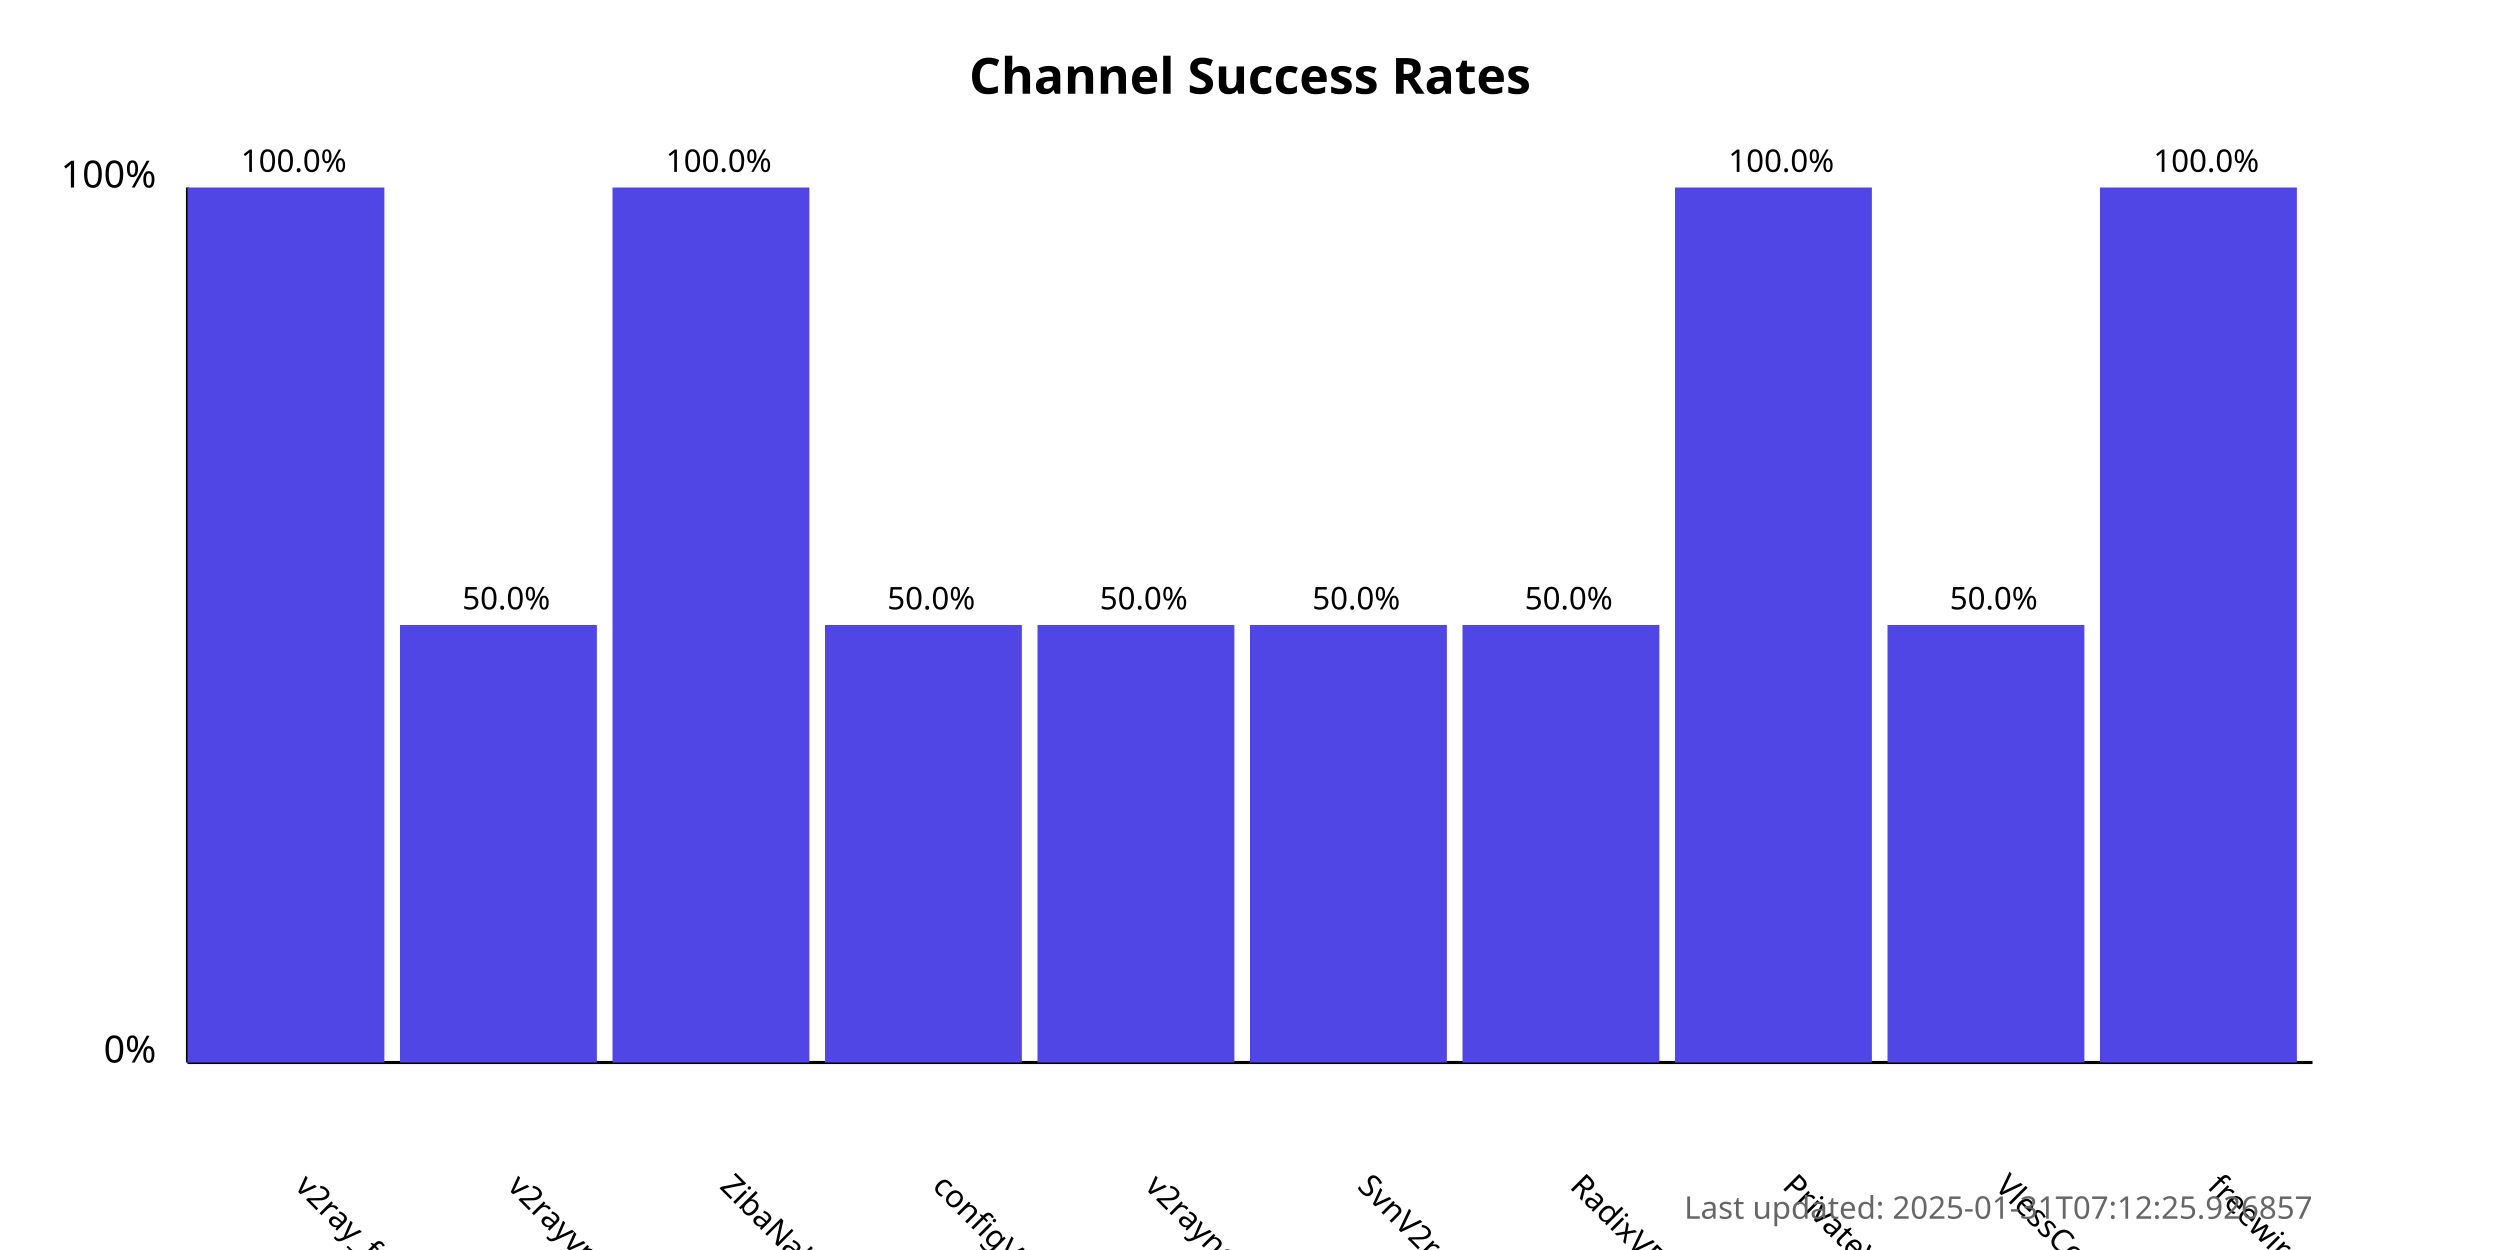
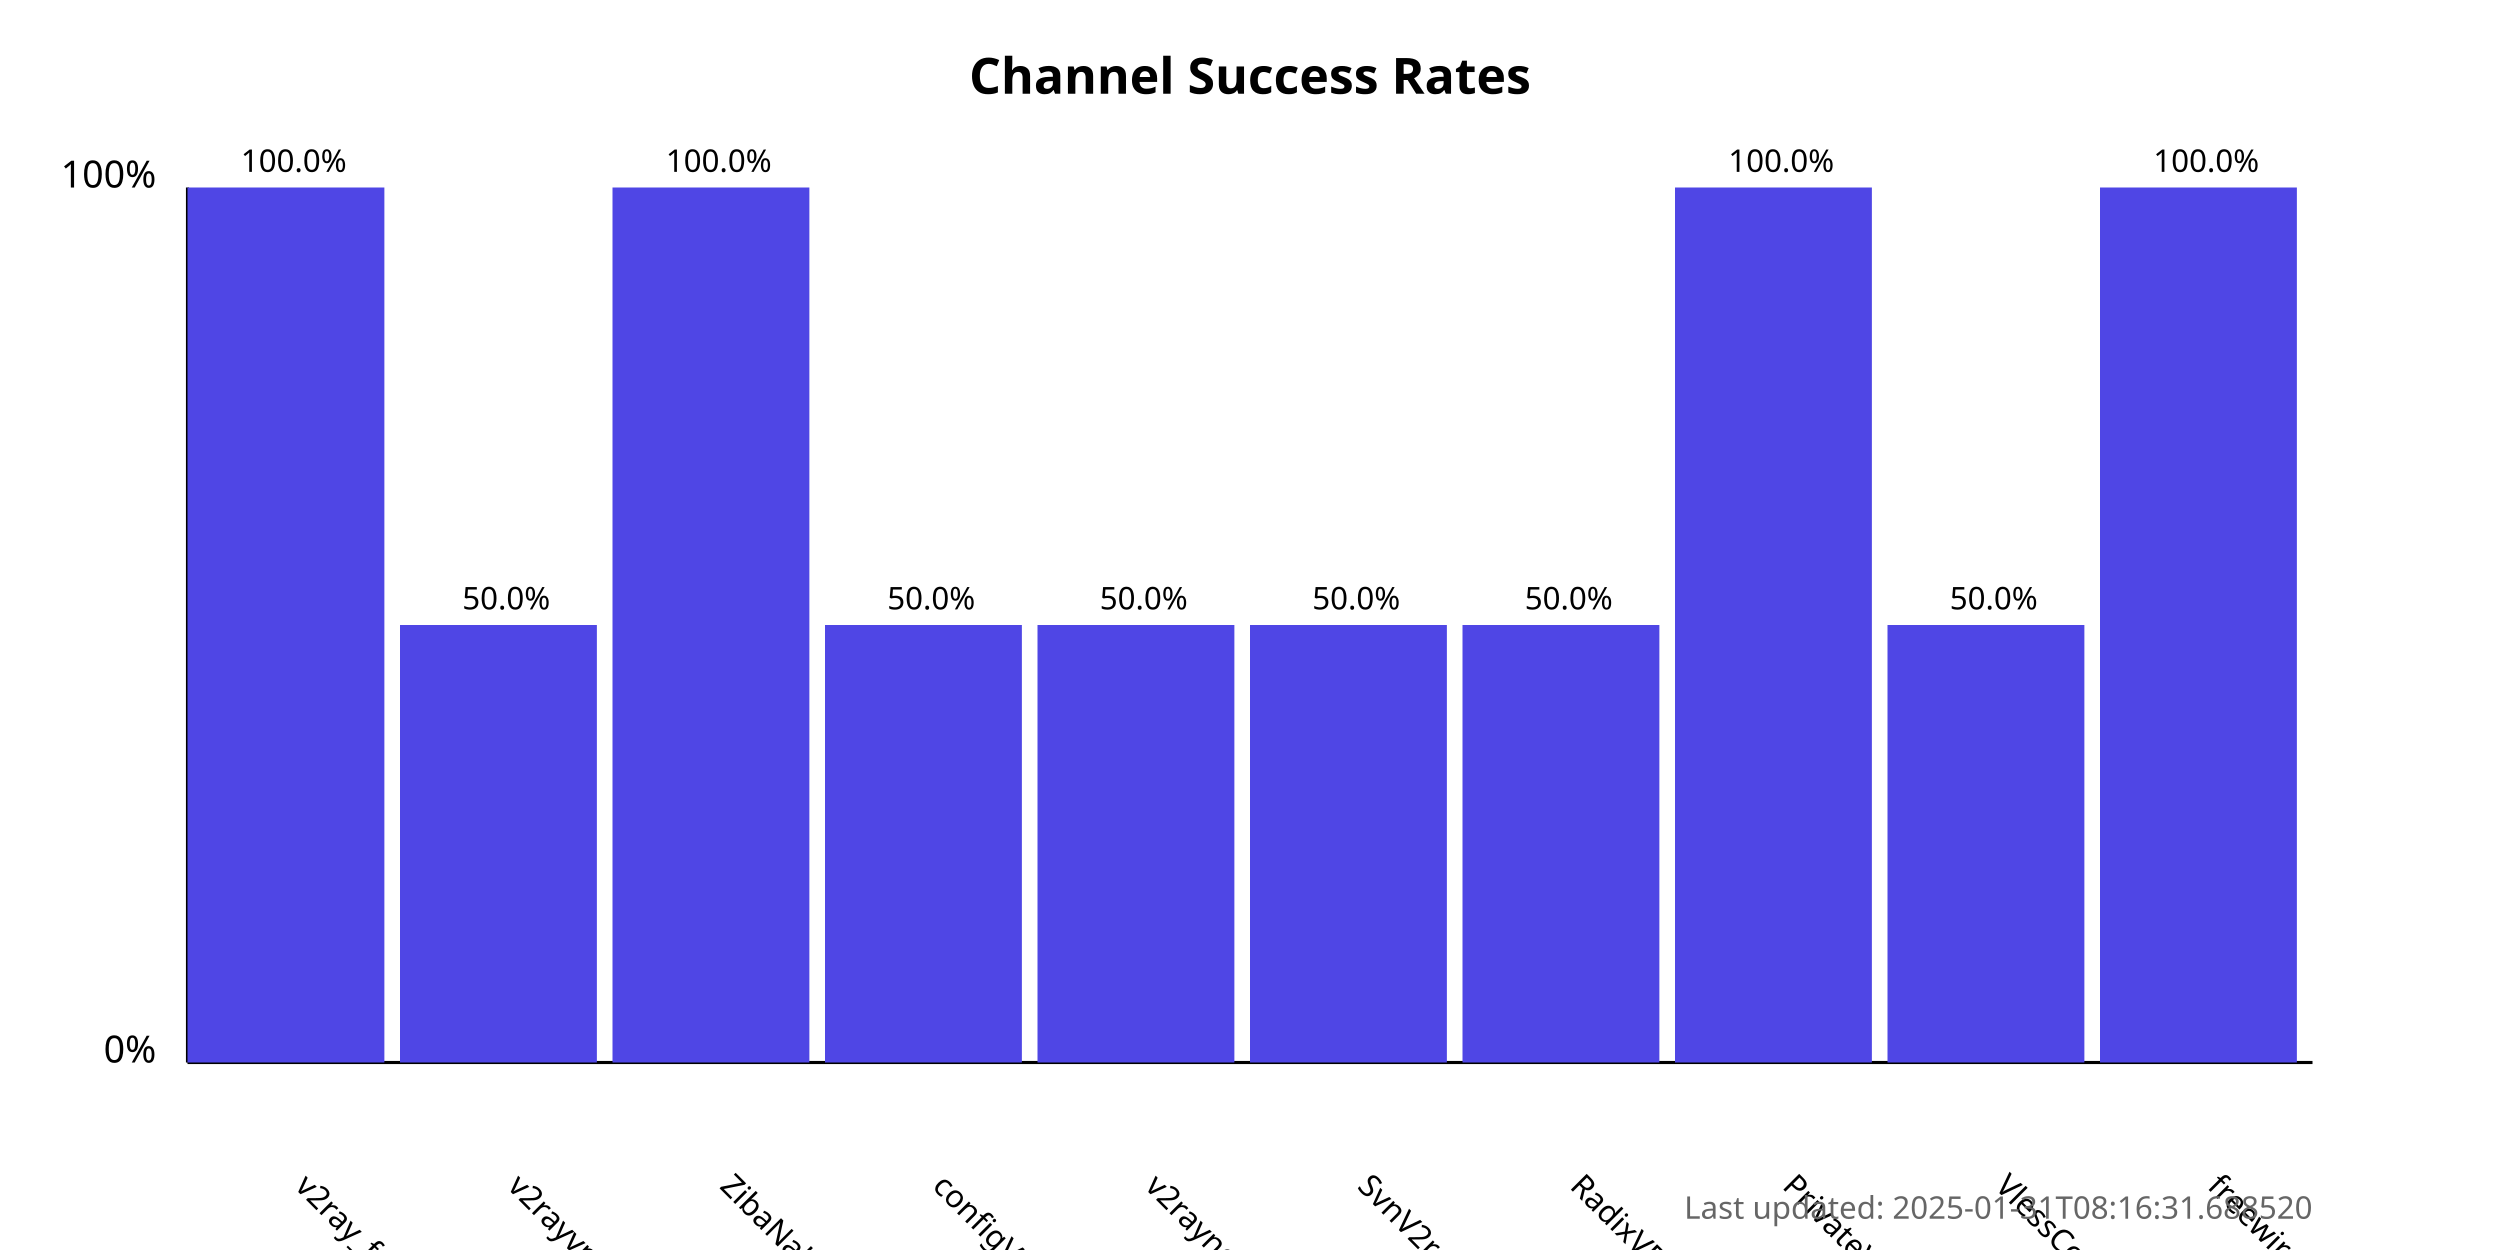
<svg xmlns="http://www.w3.org/2000/svg" width="800" height="400">
  <style>
            .chart-title { font: bold 16px sans-serif; }
            .axis-label { font: 12px sans-serif; }
            .tick-label { font: 10px sans-serif; }
            .bar { fill: #4f46e5; }
            .bar:hover { fill: #6366f1; }
            .timestamp { font: 10px sans-serif; fill: #666; }
        </style>
  <text x="400.0" y="30" text-anchor="middle" class="chart-title">
            Channel Success Rates
        </text>
  <line x1="60" y1="340" x2="60" y2="60" stroke="black" stroke-width="1" />
  <line x1="60" y1="340" x2="740" y2="340" stroke="black" stroke-width="1" />
  <text x="50" y="340" text-anchor="end" class="axis-label">0%</text>
  <text x="50" y="60" text-anchor="end" class="axis-label">100%</text>
  <g>
    <rect x="60" y="60.0" width="63.0" height="280.0" class="bar" />
    <text x="94.0" y="380" transform="rotate(45, 94.0, 380)" text-anchor="start" class="tick-label">
                v2ray_free_conf
            </text>
    <text x="94.0" y="55.0" text-anchor="middle" class="tick-label">
                100.0%
            </text>
  </g>
  <g>
    <rect x="128.0" y="200.0" width="63.0" height="140.0" class="bar" />
    <text x="162.0" y="380" transform="rotate(45, 162.0, 380)" text-anchor="start" class="tick-label">
                v2rayvpno
            </text>
    <text x="162.0" y="195.0" text-anchor="middle" class="tick-label">
                50.0%
            </text>
  </g>
  <g>
    <rect x="196.0" y="60.0" width="63.0" height="280.0" class="bar" />
    <text x="230.0" y="380" transform="rotate(45, 230.0, 380)" text-anchor="start" class="tick-label">
                ZibaNabz
            </text>
    <text x="230.0" y="55.0" text-anchor="middle" class="tick-label">
                100.0%
            </text>
  </g>
  <g>
    <rect x="264.0" y="200.0" width="63.0" height="140.0" class="bar" />
    <text x="298.0" y="380" transform="rotate(45, 298.0, 380)" text-anchor="start" class="tick-label">
                configV2rayForFree
            </text>
    <text x="298.0" y="195.0" text-anchor="middle" class="tick-label">
                50.0%
            </text>
  </g>
  <g>
    <rect x="332.0" y="200.0" width="63.0" height="140.0" class="bar" />
    <text x="366.0" y="380" transform="rotate(45, 366.0, 380)" text-anchor="start" class="tick-label">
                v2rayngvpn
            </text>
    <text x="366.0" y="195.0" text-anchor="middle" class="tick-label">
                50.0%
            </text>
  </g>
  <g>
    <rect x="400.0" y="200.0" width="63.0" height="140.0" class="bar" />
    <text x="434.0" y="380" transform="rotate(45, 434.0, 380)" text-anchor="start" class="tick-label">
                SvnV2ray
            </text>
    <text x="434.0" y="195.0" text-anchor="middle" class="tick-label">
                50.0%
            </text>
  </g>
  <g>
    <rect x="468.0" y="200.0" width="63.0" height="140.0" class="bar" />
    <text x="502.0" y="380" transform="rotate(45, 502.0, 380)" text-anchor="start" class="tick-label">
                RadixVPN
            </text>
    <text x="502.0" y="195.0" text-anchor="middle" class="tick-label">
                50.0%
            </text>
  </g>
  <g>
    <rect x="536.0" y="60.0" width="63.0" height="280.0" class="bar" />
    <text x="570.0" y="380" transform="rotate(45, 570.0, 380)" text-anchor="start" class="tick-label">
                PrivateVPNs
            </text>
    <text x="570.0" y="55.0" text-anchor="middle" class="tick-label">
                100.0%
            </text>
  </g>
  <g>
    <rect x="604.0" y="200.0" width="63.0" height="140.0" class="bar" />
    <text x="638.0" y="380" transform="rotate(45, 638.0, 380)" text-anchor="start" class="tick-label">
                VlessConfig
            </text>
    <text x="638.0" y="195.0" text-anchor="middle" class="tick-label">
                50.0%
            </text>
  </g>
  <g>
    <rect x="672.0" y="60.0" width="63.0" height="280.0" class="bar" />
    <text x="706.0" y="380" transform="rotate(45, 706.0, 380)" text-anchor="start" class="tick-label">
                freewireguard
            </text>
    <text x="706.0" y="55.0" text-anchor="middle" class="tick-label">
                100.0%
            </text>
  </g>
  <text x="740" y="390" text-anchor="end" class="timestamp">
-             Last updated: 2025-01-31T07:12:25.926857
+             Last updated: 2025-01-31T08:16:31.688520
        </text>
</svg>
